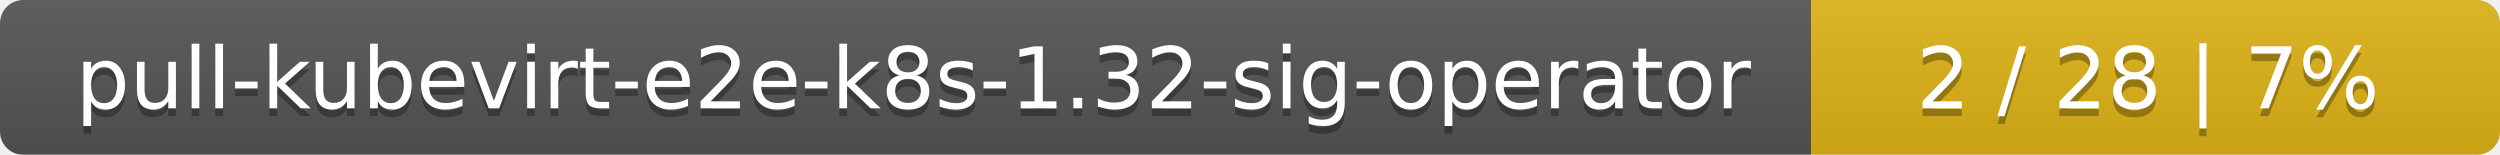
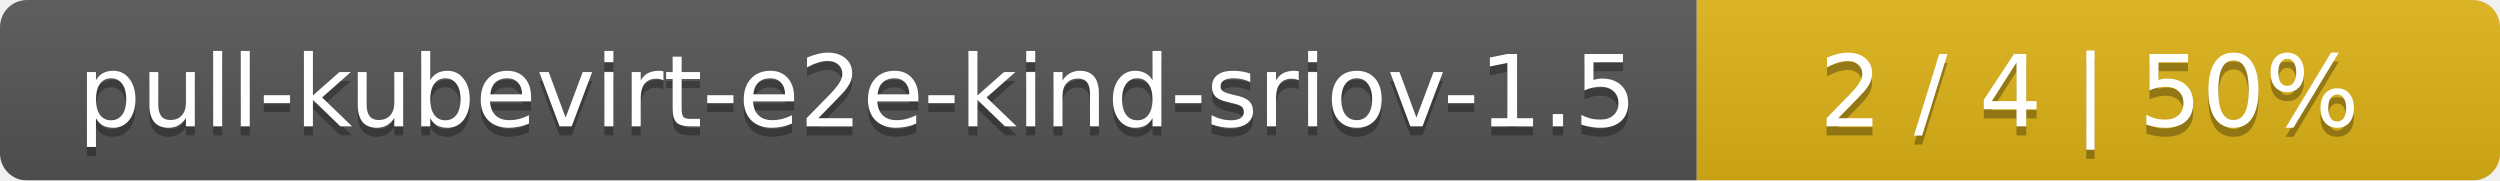
- <svg xmlns="http://www.w3.org/2000/svg" width="323" height="20">
+ <svg xmlns="http://www.w3.org/2000/svg" width="277" height="20">
  <linearGradient id="smooth" x2="0" y2="100%">
    <stop offset="0" stop-color="#bbb" stop-opacity=".1" />
    <stop offset="1" stop-opacity=".1" />
  </linearGradient>
  <mask id="round">
-     <rect width="323" height="20" rx="3" fill="#fff" />
+     <rect width="277" height="20" rx="3" fill="#fff" />
  </mask>
  <g mask="url(#round)">
-     <rect width="234" height="20" fill="#555" />
-     <rect x="234" width="89" height="20" fill="#dfb317" />
-     <rect width="323" height="20" fill="url(#smooth)" />
+     <rect width="188" height="20" fill="#555" />
+     <rect x="188" width="89" height="20" fill="#dfb317" />
+     <rect width="277" height="20" fill="url(#smooth)" />
  </g>
  <g fill="#fff" text-anchor="middle" font-family="DejaVu Sans,Verdana,Geneva,sans-serif" font-size="11">
-     <text x="118" y="15" fill="#010101" fill-opacity=".3">pull-kubevirt-e2e-k8s-1.32-sig-operator</text>
-     <text x="118" y="14">pull-kubevirt-e2e-k8s-1.32-sig-operator</text>
-     <text x="277.5" y="15" fill="#010101" fill-opacity=".3">2 / 28    |    7%</text>
-     <text x="277.5" y="14">2 / 28    |    7%</text>
+     <text x="95" y="15" fill="#010101" fill-opacity=".3">pull-kubevirt-e2e-kind-sriov-1.5</text>
+     <text x="95" y="14">pull-kubevirt-e2e-kind-sriov-1.5</text>
+     <text x="231.5" y="15" fill="#010101" fill-opacity=".3">2 / 4    |    50%</text>
+     <text x="231.5" y="14">2 / 4    |    50%</text>
  </g>
</svg>
